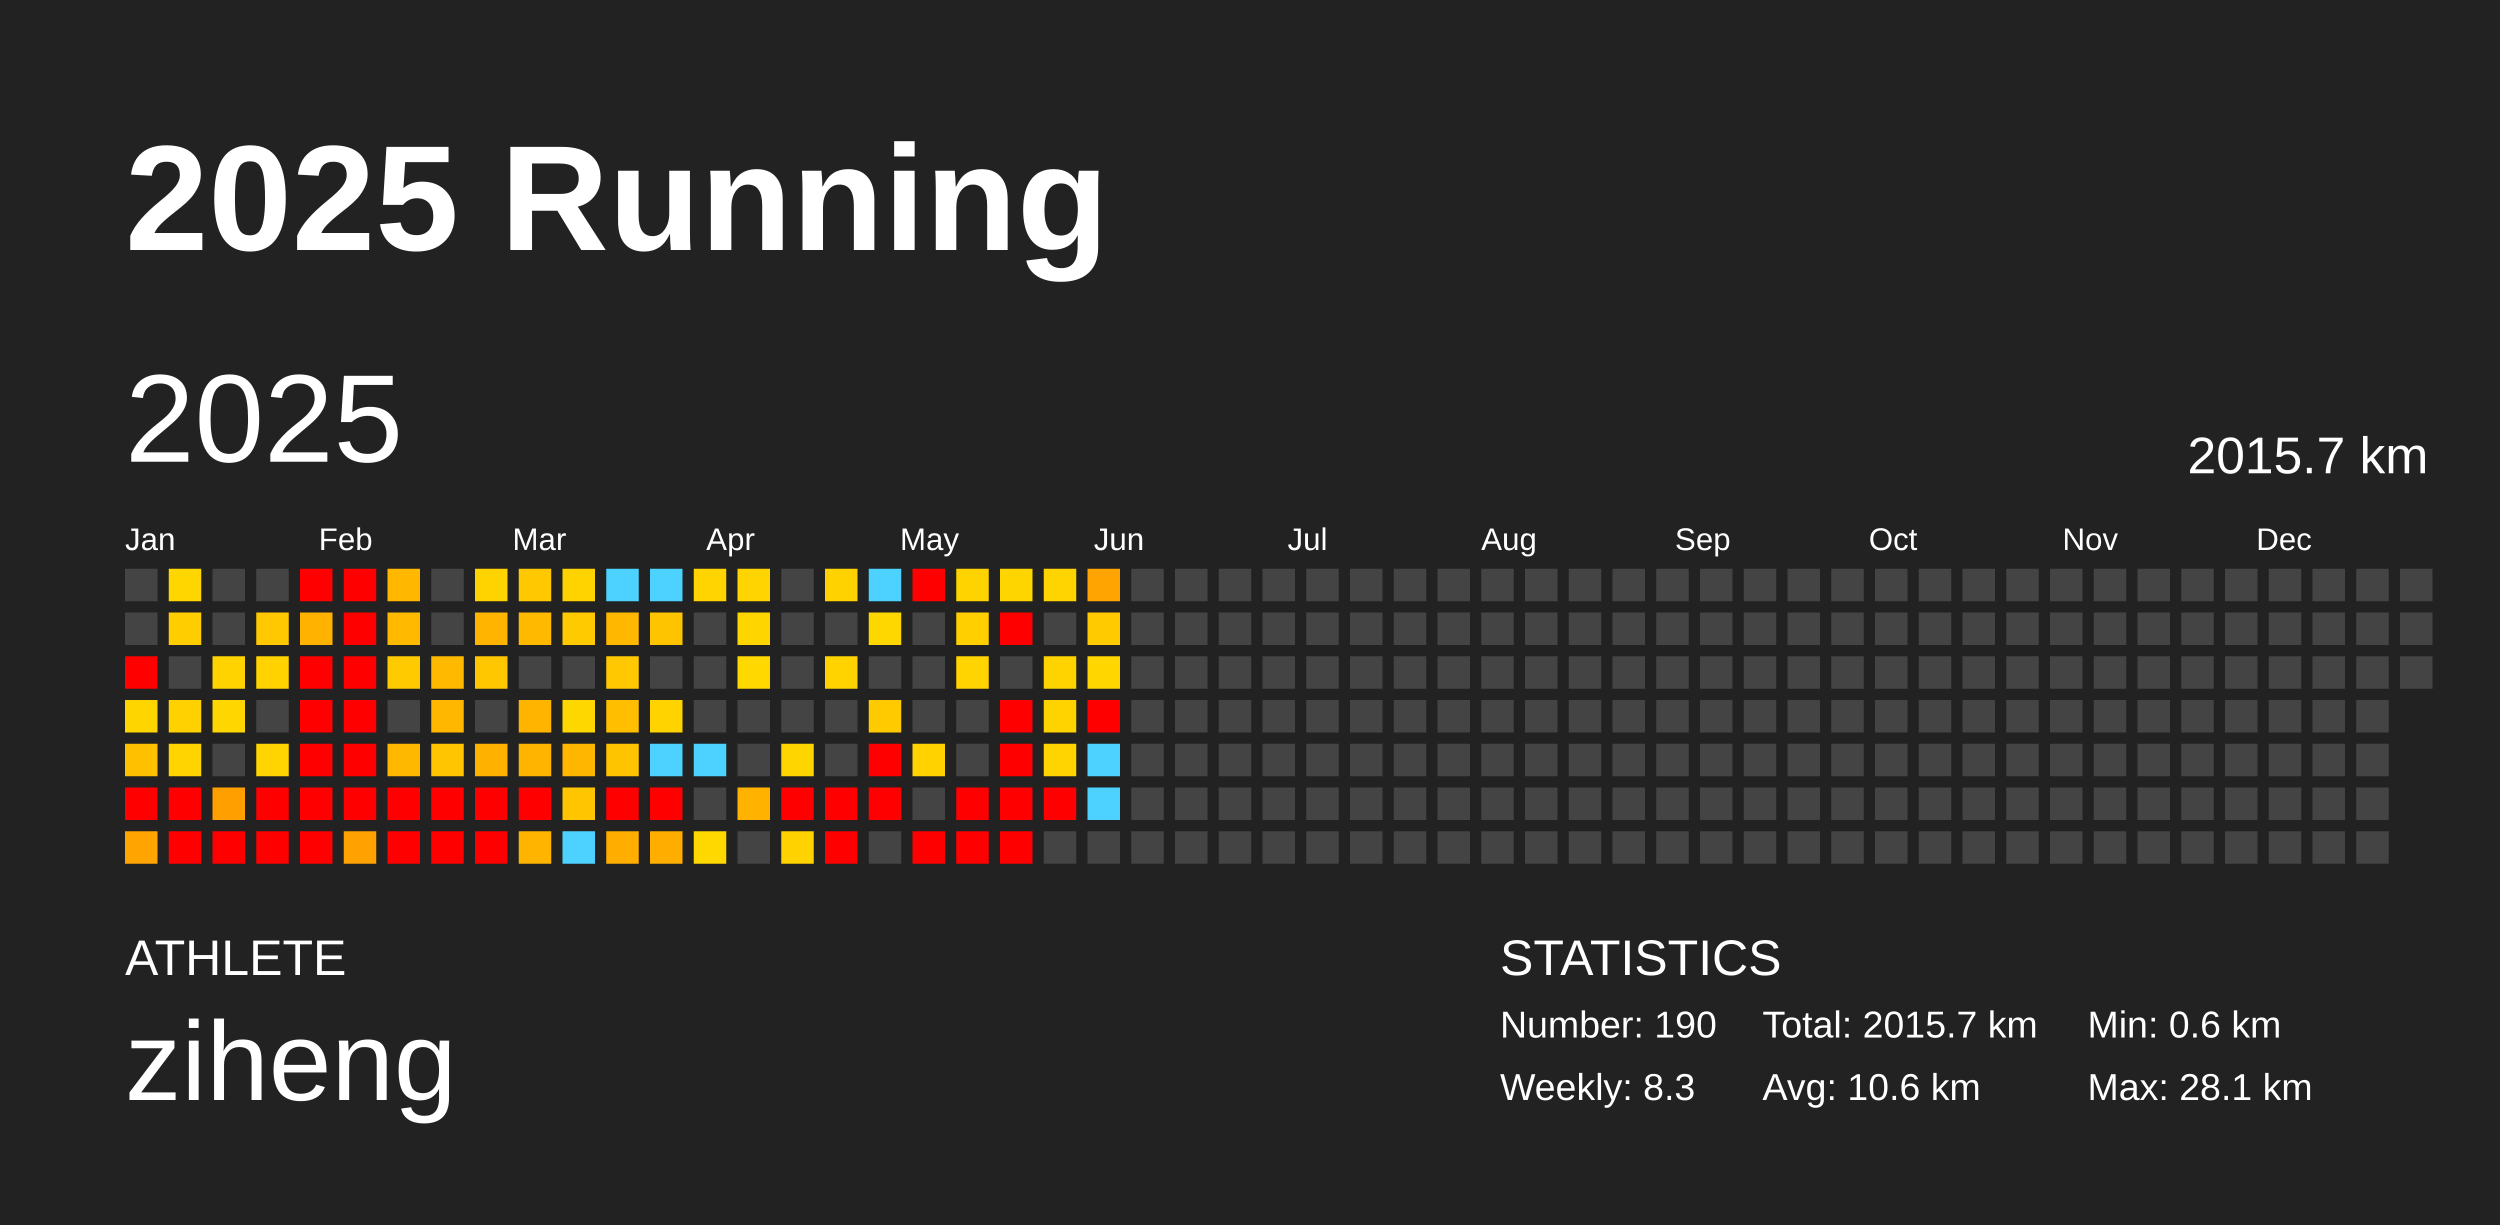
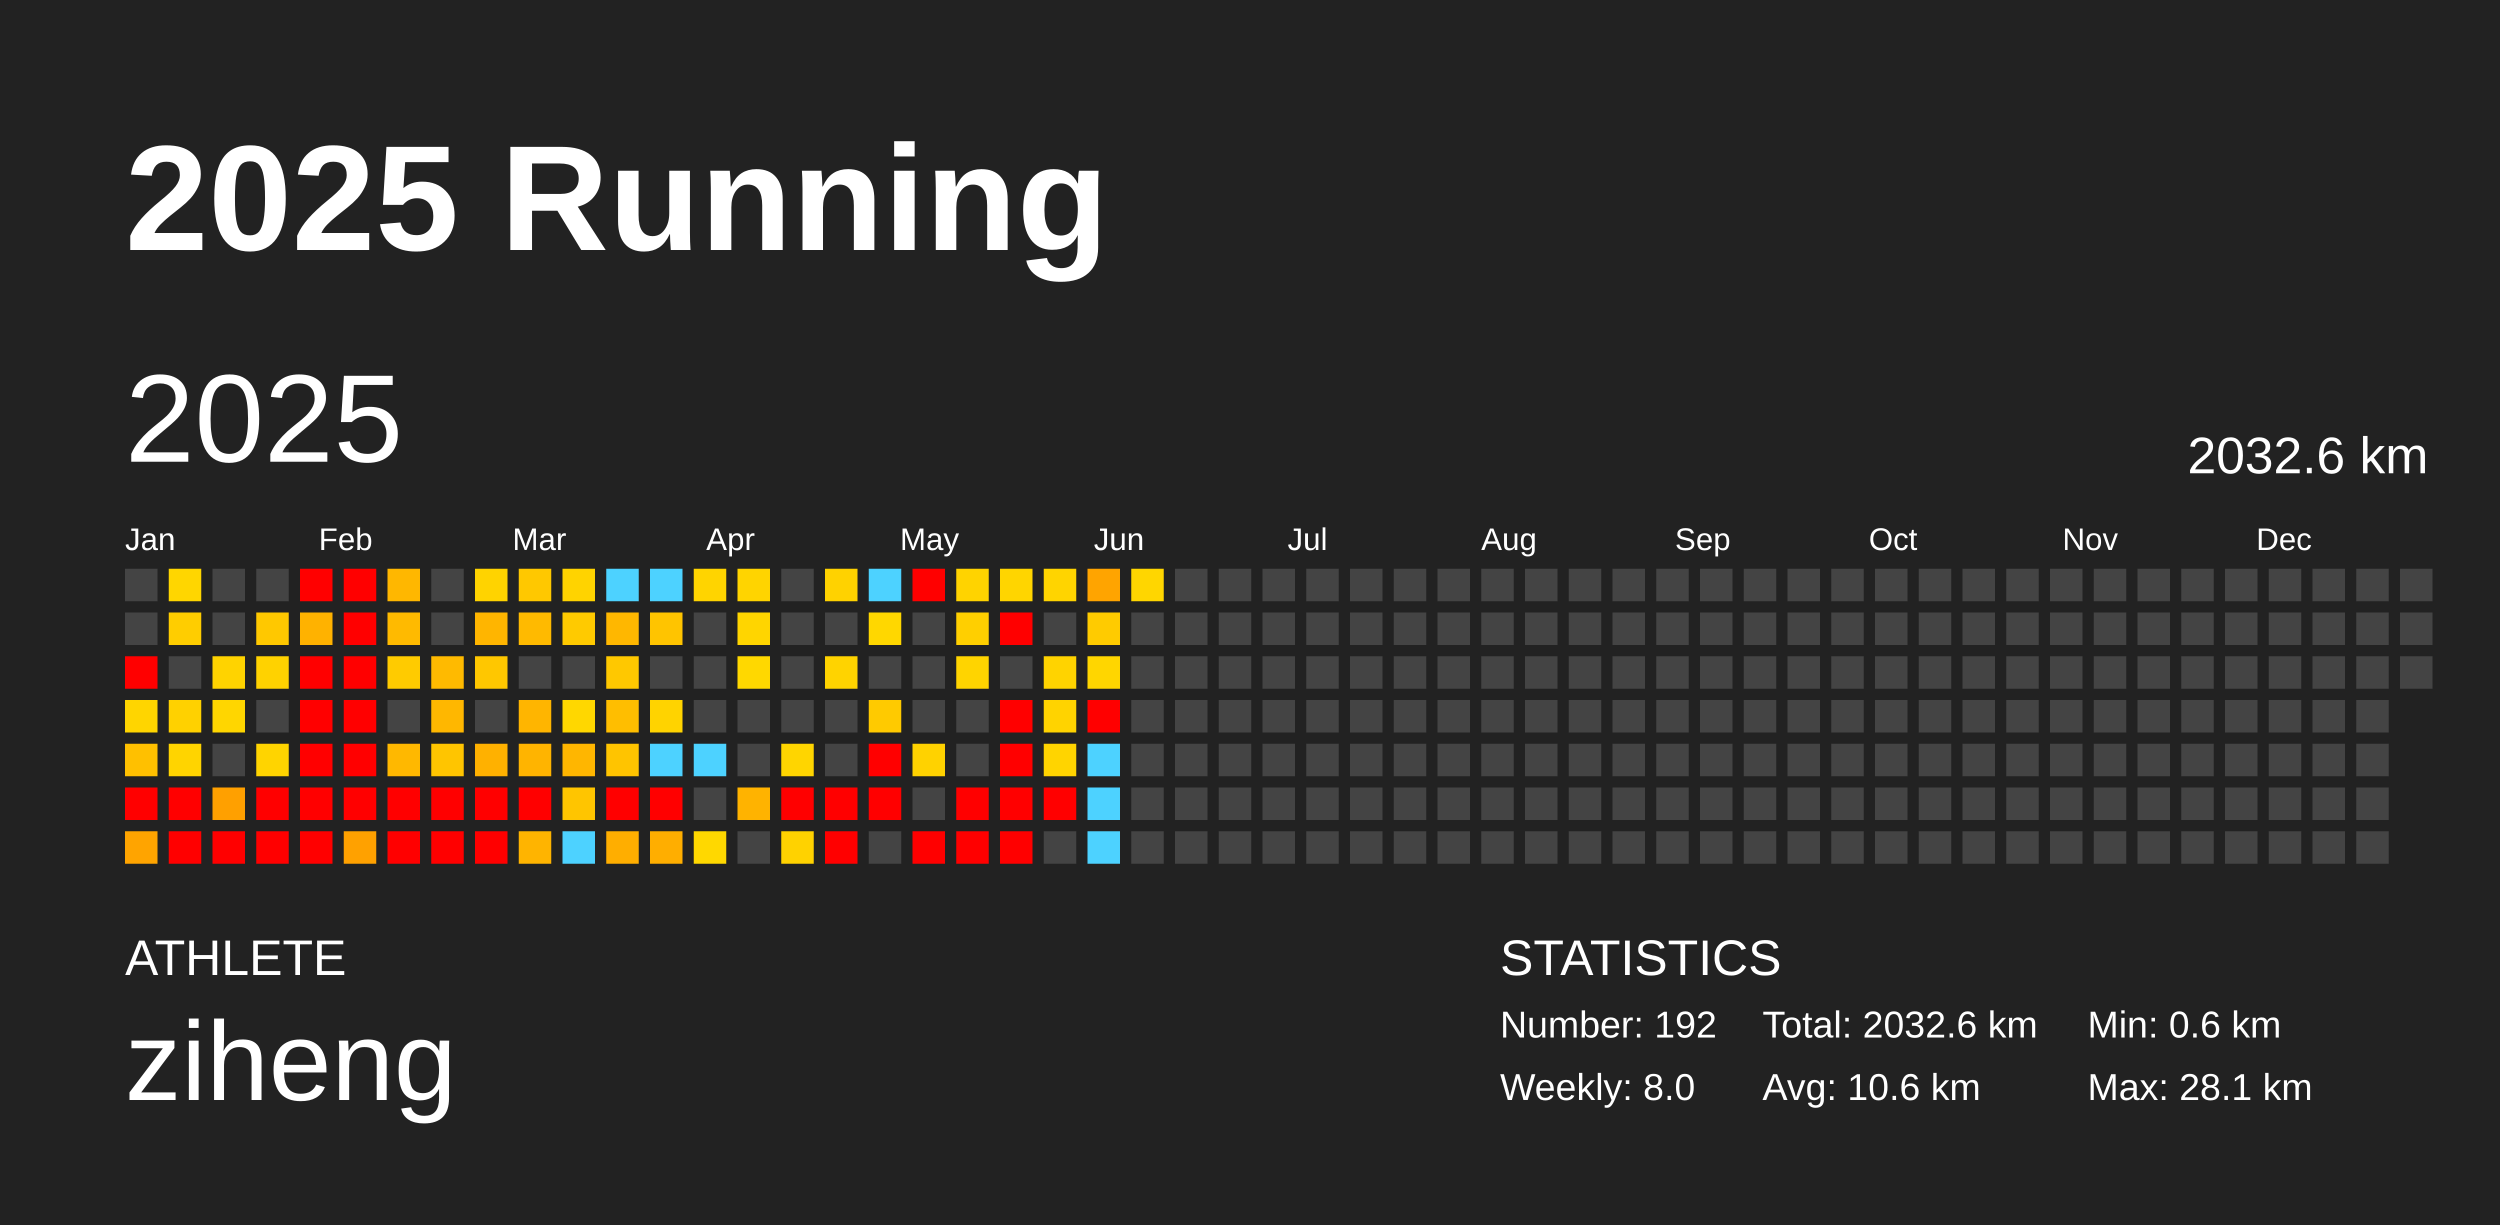
<svg xmlns="http://www.w3.org/2000/svg" baseProfile="full" height="98mm" version="1.1" viewBox="0,0,200,98" width="200mm">
  <defs />
  <rect fill="#222222" height="98" width="200" x="0" y="0" />
  <text fill="#FFFFFF" style="font-size:12px; font-family:Arial; font-weight:bold;" x="10" y="20">2025 Running</text>
  <text fill="#FFFFFF" style="font-size:4px; font-family:Arial" x="10" y="78">ATHLETE</text>
  <text fill="#FFFFFF" style="font-size:9px; font-family:Arial" x="10" y="88">ziheng</text>
  <text fill="#FFFFFF" style="font-size:4px; font-family:Arial" x="120" y="78">STATISTICS</text>
-   <text fill="#FFFFFF" style="font-size:3px; font-family:Arial" x="120" y="83">Number: 190</text>
-   <text fill="#FFFFFF" style="font-size:3px; font-family:Arial" x="120" y="88">Weekly: 8.3</text>
-   <text fill="#FFFFFF" style="font-size:3px; font-family:Arial" x="141" y="83">Total: 2015.7 km</text>
+   <text fill="#FFFFFF" style="font-size:3px; font-family:Arial" x="120" y="83">Number: 192</text>
+   <text fill="#FFFFFF" style="font-size:3px; font-family:Arial" x="120" y="88">Weekly: 8.0</text>
+   <text fill="#FFFFFF" style="font-size:3px; font-family:Arial" x="141" y="83">Total: 2032.6 km</text>
  <text fill="#FFFFFF" style="font-size:3px; font-family:Arial" x="141" y="88">Avg: 10.6 km</text>
  <text fill="#FFFFFF" style="font-size:3px; font-family:Arial" x="167" y="83">Min: 0.6 km</text>
  <text fill="#FFFFFF" style="font-size:3px; font-family:Arial" x="167" y="88">Max: 28.1 km</text>
  <text dominant-baseline="hanging" fill="#FFFFFF" style="font-size:10.0px; font-family:Arial;" x="10" y="30">2025</text>
-   <text dominant-baseline="hanging" fill="#FFFFFF" style="font-size:4.125px; font-family:Arial;" x="175" y="35">2015.7 km</text>
+   <text dominant-baseline="hanging" fill="#FFFFFF" style="font-size:4.125px; font-family:Arial;" x="175" y="35">2032.6 km</text>
  <text fill="#FFFFFF" style="font-size:2.5px; font-family:Arial" x="10.0" y="44">Jan</text>
  <text fill="#FFFFFF" style="font-size:2.5px; font-family:Arial" x="25.5" y="44">Feb</text>
  <text fill="#FFFFFF" style="font-size:2.5px; font-family:Arial" x="41.0" y="44">Mar</text>
  <text fill="#FFFFFF" style="font-size:2.5px; font-family:Arial" x="56.5" y="44">Apr</text>
  <text fill="#FFFFFF" style="font-size:2.5px; font-family:Arial" x="72.0" y="44">May</text>
  <text fill="#FFFFFF" style="font-size:2.5px; font-family:Arial" x="87.5" y="44">Jun</text>
  <text fill="#FFFFFF" style="font-size:2.5px; font-family:Arial" x="103.0" y="44">Jul</text>
  <text fill="#FFFFFF" style="font-size:2.5px; font-family:Arial" x="118.5" y="44">Aug</text>
  <text fill="#FFFFFF" style="font-size:2.5px; font-family:Arial" x="134.0" y="44">Sep</text>
  <text fill="#FFFFFF" style="font-size:2.5px; font-family:Arial" x="149.5" y="44">Oct</text>
  <text fill="#FFFFFF" style="font-size:2.5px; font-family:Arial" x="165.0" y="44">Nov</text>
  <text fill="#FFFFFF" style="font-size:2.5px; font-family:Arial" x="180.5" y="44">Dec</text>
  <rect fill="#444444" height="2.6" width="2.6" x="10.0" y="45.5" />
  <rect fill="#444444" height="2.6" width="2.6" x="10.0" y="49.0" />
  <rect fill="red" height="2.6" width="2.6" x="10.0" y="52.5" />
  <rect fill="#ffd500" height="2.6" width="2.6" x="10.0" y="56.0" />
  <rect fill="#ffc000" height="2.6" width="2.6" x="10.0" y="59.5" />
  <rect fill="red" height="2.6" width="2.6" x="10.0" y="63.0" />
  <rect fill="#ffa400" height="2.6" width="2.6" x="10.0" y="66.5" />
  <rect fill="#ffd600" height="2.6" width="2.6" x="13.5" y="45.5" />
  <rect fill="#ffcd00" height="2.6" width="2.6" x="13.5" y="49.0" />
  <rect fill="#444444" height="2.6" width="2.6" x="13.5" y="52.5" />
  <rect fill="#ffd100" height="2.6" width="2.6" x="13.5" y="56.0" />
  <rect fill="#ffd400" height="2.6" width="2.6" x="13.5" y="59.5" />
  <rect fill="red" height="2.6" width="2.6" x="13.5" y="63.0" />
  <rect fill="red" height="2.6" width="2.6" x="13.5" y="66.5" />
  <rect fill="#444444" height="2.6" width="2.6" x="17.0" y="45.5" />
  <rect fill="#444444" height="2.6" width="2.6" x="17.0" y="49.0" />
  <rect fill="#ffd300" height="2.6" width="2.6" x="17.0" y="52.5" />
  <rect fill="#ffd600" height="2.6" width="2.6" x="17.0" y="56.0" />
  <rect fill="#444444" height="2.6" width="2.6" x="17.0" y="59.5" />
  <rect fill="#ffa000" height="2.6" width="2.6" x="17.0" y="63.0" />
  <rect fill="red" height="2.6" width="2.6" x="17.0" y="66.5" />
  <rect fill="#444444" height="2.6" width="2.6" x="20.5" y="45.5" />
  <rect fill="#ffc800" height="2.6" width="2.6" x="20.5" y="49.0" />
  <rect fill="#ffd200" height="2.6" width="2.6" x="20.5" y="52.5" />
  <rect fill="#444444" height="2.6" width="2.6" x="20.5" y="56.0" />
  <rect fill="#ffd400" height="2.6" width="2.6" x="20.5" y="59.5" />
  <rect fill="red" height="2.6" width="2.6" x="20.5" y="63.0" />
  <rect fill="red" height="2.6" width="2.6" x="20.5" y="66.5" />
  <rect fill="red" height="2.6" width="2.6" x="24.0" y="45.5" />
  <rect fill="#ffb200" height="2.6" width="2.6" x="24.0" y="49.0" />
  <rect fill="red" height="2.6" width="2.6" x="24.0" y="52.5" />
  <rect fill="red" height="2.6" width="2.6" x="24.0" y="56.0" />
  <rect fill="red" height="2.6" width="2.6" x="24.0" y="59.5" />
  <rect fill="red" height="2.6" width="2.6" x="24.0" y="63.0" />
  <rect fill="red" height="2.6" width="2.6" x="24.0" y="66.5" />
  <rect fill="red" height="2.6" width="2.6" x="27.5" y="45.5" />
  <rect fill="red" height="2.6" width="2.6" x="27.5" y="49.0" />
  <rect fill="red" height="2.6" width="2.6" x="27.5" y="52.5" />
  <rect fill="red" height="2.6" width="2.6" x="27.5" y="56.0" />
  <rect fill="red" height="2.6" width="2.6" x="27.5" y="59.5" />
  <rect fill="red" height="2.6" width="2.6" x="27.5" y="63.0" />
  <rect fill="#ffa100" height="2.6" width="2.6" x="27.5" y="66.5" />
  <rect fill="#ffb700" height="2.6" width="2.6" x="31.0" y="45.5" />
  <rect fill="#ffba00" height="2.6" width="2.6" x="31.0" y="49.0" />
  <rect fill="#ffcb00" height="2.6" width="2.6" x="31.0" y="52.5" />
  <rect fill="#444444" height="2.6" width="2.6" x="31.0" y="56.0" />
  <rect fill="#ffb800" height="2.6" width="2.6" x="31.0" y="59.5" />
  <rect fill="red" height="2.6" width="2.6" x="31.0" y="63.0" />
  <rect fill="red" height="2.6" width="2.6" x="31.0" y="66.5" />
  <rect fill="#444444" height="2.6" width="2.6" x="34.5" y="45.5" />
  <rect fill="#444444" height="2.6" width="2.6" x="34.5" y="49.0" />
  <rect fill="#ffba00" height="2.6" width="2.6" x="34.5" y="52.5" />
  <rect fill="#ffb700" height="2.6" width="2.6" x="34.5" y="56.0" />
  <rect fill="#ffc500" height="2.6" width="2.6" x="34.5" y="59.5" />
  <rect fill="red" height="2.6" width="2.6" x="34.5" y="63.0" />
  <rect fill="red" height="2.6" width="2.6" x="34.5" y="66.5" />
  <rect fill="#ffd300" height="2.6" width="2.6" x="38.0" y="45.5" />
  <rect fill="#ffb500" height="2.6" width="2.6" x="38.0" y="49.0" />
  <rect fill="#ffc700" height="2.6" width="2.6" x="38.0" y="52.5" />
  <rect fill="#444444" height="2.6" width="2.6" x="38.0" y="56.0" />
  <rect fill="#ffb100" height="2.6" width="2.6" x="38.0" y="59.5" />
  <rect fill="red" height="2.6" width="2.6" x="38.0" y="63.0" />
  <rect fill="red" height="2.6" width="2.6" x="38.0" y="66.5" />
  <rect fill="#ffc800" height="2.6" width="2.6" x="41.5" y="45.5" />
  <rect fill="#ffba00" height="2.6" width="2.6" x="41.5" y="49.0" />
  <rect fill="#444444" height="2.6" width="2.6" x="41.5" y="52.5" />
  <rect fill="#ffb500" height="2.6" width="2.6" x="41.5" y="56.0" />
  <rect fill="#ffb400" height="2.6" width="2.6" x="41.5" y="59.5" />
  <rect fill="red" height="2.6" width="2.6" x="41.5" y="63.0" />
  <rect fill="#ffb400" height="2.6" width="2.6" x="41.5" y="66.5" />
  <rect fill="#ffd300" height="2.6" width="2.6" x="45.0" y="45.5" />
  <rect fill="#ffca00" height="2.6" width="2.6" x="45.0" y="49.0" />
  <rect fill="#444444" height="2.6" width="2.6" x="45.0" y="52.5" />
  <rect fill="#ffd700" height="2.6" width="2.6" x="45.0" y="56.0" />
  <rect fill="#ffb600" height="2.6" width="2.6" x="45.0" y="59.5" />
  <rect fill="#ffc500" height="2.6" width="2.6" x="45.0" y="63.0" />
  <rect fill="#4dd2ff" height="2.6" width="2.6" x="45.0" y="66.5" />
  <rect fill="#4dd2ff" height="2.6" width="2.6" x="48.5" y="45.5" />
  <rect fill="#ffb700" height="2.6" width="2.6" x="48.5" y="49.0" />
  <rect fill="#ffc800" height="2.6" width="2.6" x="48.5" y="52.5" />
  <rect fill="#ffbe00" height="2.6" width="2.6" x="48.5" y="56.0" />
  <rect fill="#ffc400" height="2.6" width="2.6" x="48.5" y="59.5" />
  <rect fill="red" height="2.6" width="2.6" x="48.5" y="63.0" />
  <rect fill="#ffae00" height="2.6" width="2.6" x="48.5" y="66.5" />
  <rect fill="#4dd2ff" height="2.6" width="2.6" x="52.0" y="45.5" />
  <rect fill="#ffc400" height="2.6" width="2.6" x="52.0" y="49.0" />
  <rect fill="#444444" height="2.6" width="2.6" x="52.0" y="52.5" />
  <rect fill="#ffd300" height="2.6" width="2.6" x="52.0" y="56.0" />
  <rect fill="#4dd2ff" height="2.6" width="2.6" x="52.0" y="59.5" />
  <rect fill="red" height="2.6" width="2.6" x="52.0" y="63.0" />
  <rect fill="#ffae00" height="2.6" width="2.6" x="52.0" y="66.5" />
  <rect fill="#ffd400" height="2.6" width="2.6" x="55.5" y="45.5" />
  <rect fill="#444444" height="2.6" width="2.6" x="55.5" y="49.0" />
  <rect fill="#444444" height="2.6" width="2.6" x="55.5" y="52.5" />
  <rect fill="#444444" height="2.6" width="2.6" x="55.5" y="56.0" />
  <rect fill="#4dd2ff" height="2.6" width="2.6" x="55.5" y="59.5" />
  <rect fill="#444444" height="2.6" width="2.6" x="55.5" y="63.0" />
  <rect fill="#ffd800" height="2.6" width="2.6" x="55.5" y="66.5" />
  <rect fill="#ffd400" height="2.6" width="2.6" x="59.0" y="45.5" />
  <rect fill="#ffd500" height="2.6" width="2.6" x="59.0" y="49.0" />
  <rect fill="#ffd800" height="2.6" width="2.6" x="59.0" y="52.5" />
  <rect fill="#444444" height="2.6" width="2.6" x="59.0" y="56.0" />
  <rect fill="#444444" height="2.6" width="2.6" x="59.0" y="59.5" />
  <rect fill="#ffb300" height="2.6" width="2.6" x="59.0" y="63.0" />
  <rect fill="#444444" height="2.6" width="2.6" x="59.0" y="66.5" />
  <rect fill="#444444" height="2.6" width="2.6" x="62.5" y="45.5" />
  <rect fill="#444444" height="2.6" width="2.6" x="62.5" y="49.0" />
  <rect fill="#444444" height="2.6" width="2.6" x="62.5" y="52.5" />
  <rect fill="#444444" height="2.6" width="2.6" x="62.5" y="56.0" />
  <rect fill="#ffd500" height="2.6" width="2.6" x="62.5" y="59.5" />
  <rect fill="red" height="2.6" width="2.6" x="62.5" y="63.0" />
  <rect fill="#ffd200" height="2.6" width="2.6" x="62.5" y="66.5" />
  <rect fill="#ffd200" height="2.6" width="2.6" x="66.0" y="45.5" />
  <rect fill="#444444" height="2.6" width="2.6" x="66.0" y="49.0" />
  <rect fill="#ffd300" height="2.6" width="2.6" x="66.0" y="52.5" />
  <rect fill="#444444" height="2.6" width="2.6" x="66.0" y="56.0" />
  <rect fill="#444444" height="2.6" width="2.6" x="66.0" y="59.5" />
  <rect fill="red" height="2.6" width="2.6" x="66.0" y="63.0" />
  <rect fill="red" height="2.6" width="2.6" x="66.0" y="66.5" />
  <rect fill="#4dd2ff" height="2.6" width="2.6" x="69.5" y="45.5" />
  <rect fill="#ffd700" height="2.6" width="2.6" x="69.5" y="49.0" />
  <rect fill="#444444" height="2.6" width="2.6" x="69.5" y="52.5" />
  <rect fill="#ffca00" height="2.6" width="2.6" x="69.5" y="56.0" />
  <rect fill="red" height="2.6" width="2.6" x="69.5" y="59.5" />
  <rect fill="red" height="2.6" width="2.6" x="69.5" y="63.0" />
  <rect fill="#444444" height="2.6" width="2.6" x="69.5" y="66.5" />
  <rect fill="red" height="2.6" width="2.6" x="73.0" y="45.5" />
  <rect fill="#444444" height="2.6" width="2.6" x="73.0" y="49.0" />
  <rect fill="#444444" height="2.6" width="2.6" x="73.0" y="52.5" />
  <rect fill="#444444" height="2.6" width="2.6" x="73.0" y="56.0" />
  <rect fill="#ffd200" height="2.6" width="2.6" x="73.0" y="59.5" />
  <rect fill="#444444" height="2.6" width="2.6" x="73.0" y="63.0" />
  <rect fill="red" height="2.6" width="2.6" x="73.0" y="66.5" />
  <rect fill="#ffd300" height="2.6" width="2.6" x="76.5" y="45.5" />
  <rect fill="#ffcf00" height="2.6" width="2.6" x="76.5" y="49.0" />
  <rect fill="#ffd400" height="2.6" width="2.6" x="76.5" y="52.5" />
  <rect fill="#444444" height="2.6" width="2.6" x="76.5" y="56.0" />
  <rect fill="#444444" height="2.6" width="2.6" x="76.5" y="59.5" />
  <rect fill="red" height="2.6" width="2.6" x="76.5" y="63.0" />
  <rect fill="red" height="2.6" width="2.6" x="76.5" y="66.5" />
  <rect fill="#ffd500" height="2.6" width="2.6" x="80.0" y="45.5" />
  <rect fill="red" height="2.6" width="2.6" x="80.0" y="49.0" />
  <rect fill="#444444" height="2.6" width="2.6" x="80.0" y="52.5" />
  <rect fill="red" height="2.6" width="2.6" x="80.0" y="56.0" />
  <rect fill="red" height="2.6" width="2.6" x="80.0" y="59.5" />
  <rect fill="red" height="2.6" width="2.6" x="80.0" y="63.0" />
  <rect fill="red" height="2.6" width="2.6" x="80.0" y="66.5" />
  <rect fill="#ffd400" height="2.6" width="2.6" x="83.5" y="45.5" />
  <rect fill="#444444" height="2.6" width="2.6" x="83.5" y="49.0" />
  <rect fill="#ffd300" height="2.6" width="2.6" x="83.5" y="52.5" />
  <rect fill="#ffd300" height="2.6" width="2.6" x="83.5" y="56.0" />
  <rect fill="#ffd400" height="2.6" width="2.6" x="83.5" y="59.5" />
  <rect fill="red" height="2.6" width="2.6" x="83.5" y="63.0" />
  <rect fill="#444444" height="2.6" width="2.6" x="83.5" y="66.5" />
  <rect fill="#ffa400" height="2.6" width="2.6" x="87.0" y="45.5" />
  <rect fill="#ffcb00" height="2.6" width="2.6" x="87.0" y="49.0" />
  <rect fill="#ffd600" height="2.6" width="2.6" x="87.0" y="52.5" />
  <rect fill="red" height="2.6" width="2.6" x="87.0" y="56.0" />
  <rect fill="#4dd2ff" height="2.6" width="2.6" x="87.0" y="59.5" />
  <rect fill="#4dd2ff" height="2.6" width="2.6" x="87.0" y="63.0" />
-   <rect fill="#444444" height="2.6" width="2.6" x="87.0" y="66.5" />
-   <rect fill="#444444" height="2.6" width="2.6" x="90.5" y="45.5" />
+   <rect fill="#4dd2ff" height="2.6" width="2.6" x="87.0" y="66.5" />
+   <rect fill="#ffd600" height="2.6" width="2.6" x="90.5" y="45.5" />
  <rect fill="#444444" height="2.6" width="2.6" x="90.5" y="49.0" />
  <rect fill="#444444" height="2.6" width="2.6" x="90.5" y="52.5" />
  <rect fill="#444444" height="2.6" width="2.6" x="90.5" y="56.0" />
  <rect fill="#444444" height="2.6" width="2.6" x="90.5" y="59.5" />
  <rect fill="#444444" height="2.6" width="2.6" x="90.5" y="63.0" />
  <rect fill="#444444" height="2.6" width="2.6" x="90.5" y="66.5" />
  <rect fill="#444444" height="2.6" width="2.6" x="94.0" y="45.5" />
  <rect fill="#444444" height="2.6" width="2.6" x="94.0" y="49.0" />
  <rect fill="#444444" height="2.6" width="2.6" x="94.0" y="52.5" />
  <rect fill="#444444" height="2.6" width="2.6" x="94.0" y="56.0" />
  <rect fill="#444444" height="2.6" width="2.6" x="94.0" y="59.5" />
  <rect fill="#444444" height="2.6" width="2.6" x="94.0" y="63.0" />
  <rect fill="#444444" height="2.6" width="2.6" x="94.0" y="66.5" />
  <rect fill="#444444" height="2.6" width="2.6" x="97.5" y="45.5" />
  <rect fill="#444444" height="2.6" width="2.6" x="97.5" y="49.0" />
  <rect fill="#444444" height="2.6" width="2.6" x="97.5" y="52.5" />
  <rect fill="#444444" height="2.6" width="2.6" x="97.5" y="56.0" />
  <rect fill="#444444" height="2.6" width="2.6" x="97.5" y="59.5" />
  <rect fill="#444444" height="2.6" width="2.6" x="97.5" y="63.0" />
  <rect fill="#444444" height="2.6" width="2.6" x="97.5" y="66.5" />
  <rect fill="#444444" height="2.6" width="2.6" x="101.0" y="45.5" />
  <rect fill="#444444" height="2.6" width="2.6" x="101.0" y="49.0" />
  <rect fill="#444444" height="2.6" width="2.6" x="101.0" y="52.5" />
  <rect fill="#444444" height="2.6" width="2.6" x="101.0" y="56.0" />
  <rect fill="#444444" height="2.6" width="2.6" x="101.0" y="59.5" />
  <rect fill="#444444" height="2.6" width="2.6" x="101.0" y="63.0" />
  <rect fill="#444444" height="2.6" width="2.6" x="101.0" y="66.5" />
  <rect fill="#444444" height="2.6" width="2.6" x="104.5" y="45.5" />
  <rect fill="#444444" height="2.6" width="2.6" x="104.5" y="49.0" />
  <rect fill="#444444" height="2.6" width="2.6" x="104.5" y="52.5" />
  <rect fill="#444444" height="2.6" width="2.6" x="104.5" y="56.0" />
  <rect fill="#444444" height="2.6" width="2.6" x="104.5" y="59.5" />
  <rect fill="#444444" height="2.6" width="2.6" x="104.5" y="63.0" />
  <rect fill="#444444" height="2.6" width="2.6" x="104.5" y="66.5" />
  <rect fill="#444444" height="2.6" width="2.6" x="108.0" y="45.5" />
  <rect fill="#444444" height="2.6" width="2.6" x="108.0" y="49.0" />
  <rect fill="#444444" height="2.6" width="2.6" x="108.0" y="52.5" />
  <rect fill="#444444" height="2.6" width="2.6" x="108.0" y="56.0" />
  <rect fill="#444444" height="2.6" width="2.6" x="108.0" y="59.5" />
  <rect fill="#444444" height="2.6" width="2.6" x="108.0" y="63.0" />
  <rect fill="#444444" height="2.6" width="2.6" x="108.0" y="66.5" />
  <rect fill="#444444" height="2.6" width="2.6" x="111.5" y="45.5" />
  <rect fill="#444444" height="2.6" width="2.6" x="111.5" y="49.0" />
  <rect fill="#444444" height="2.6" width="2.6" x="111.5" y="52.5" />
  <rect fill="#444444" height="2.6" width="2.6" x="111.5" y="56.0" />
  <rect fill="#444444" height="2.6" width="2.6" x="111.5" y="59.5" />
  <rect fill="#444444" height="2.6" width="2.6" x="111.5" y="63.0" />
  <rect fill="#444444" height="2.6" width="2.6" x="111.5" y="66.5" />
  <rect fill="#444444" height="2.6" width="2.6" x="115.0" y="45.5" />
  <rect fill="#444444" height="2.6" width="2.6" x="115.0" y="49.0" />
  <rect fill="#444444" height="2.6" width="2.6" x="115.0" y="52.5" />
  <rect fill="#444444" height="2.6" width="2.6" x="115.0" y="56.0" />
  <rect fill="#444444" height="2.6" width="2.6" x="115.0" y="59.5" />
  <rect fill="#444444" height="2.6" width="2.6" x="115.0" y="63.0" />
  <rect fill="#444444" height="2.6" width="2.6" x="115.0" y="66.5" />
  <rect fill="#444444" height="2.6" width="2.6" x="118.5" y="45.5" />
  <rect fill="#444444" height="2.6" width="2.6" x="118.5" y="49.0" />
  <rect fill="#444444" height="2.6" width="2.6" x="118.5" y="52.5" />
  <rect fill="#444444" height="2.6" width="2.6" x="118.5" y="56.0" />
  <rect fill="#444444" height="2.6" width="2.6" x="118.5" y="59.5" />
  <rect fill="#444444" height="2.6" width="2.6" x="118.5" y="63.0" />
  <rect fill="#444444" height="2.6" width="2.6" x="118.5" y="66.5" />
  <rect fill="#444444" height="2.6" width="2.6" x="122.0" y="45.5" />
  <rect fill="#444444" height="2.6" width="2.6" x="122.0" y="49.0" />
  <rect fill="#444444" height="2.6" width="2.6" x="122.0" y="52.5" />
  <rect fill="#444444" height="2.6" width="2.6" x="122.0" y="56.0" />
  <rect fill="#444444" height="2.6" width="2.6" x="122.0" y="59.5" />
  <rect fill="#444444" height="2.6" width="2.6" x="122.0" y="63.0" />
  <rect fill="#444444" height="2.6" width="2.6" x="122.0" y="66.5" />
  <rect fill="#444444" height="2.6" width="2.6" x="125.5" y="45.5" />
  <rect fill="#444444" height="2.6" width="2.6" x="125.5" y="49.0" />
  <rect fill="#444444" height="2.6" width="2.6" x="125.5" y="52.5" />
  <rect fill="#444444" height="2.6" width="2.6" x="125.5" y="56.0" />
  <rect fill="#444444" height="2.6" width="2.6" x="125.5" y="59.5" />
  <rect fill="#444444" height="2.6" width="2.6" x="125.5" y="63.0" />
  <rect fill="#444444" height="2.6" width="2.6" x="125.5" y="66.5" />
  <rect fill="#444444" height="2.6" width="2.6" x="129.0" y="45.5" />
  <rect fill="#444444" height="2.6" width="2.6" x="129.0" y="49.0" />
  <rect fill="#444444" height="2.6" width="2.6" x="129.0" y="52.5" />
  <rect fill="#444444" height="2.6" width="2.6" x="129.0" y="56.0" />
  <rect fill="#444444" height="2.6" width="2.6" x="129.0" y="59.5" />
  <rect fill="#444444" height="2.6" width="2.6" x="129.0" y="63.0" />
  <rect fill="#444444" height="2.6" width="2.6" x="129.0" y="66.5" />
  <rect fill="#444444" height="2.6" width="2.6" x="132.5" y="45.5" />
  <rect fill="#444444" height="2.6" width="2.6" x="132.5" y="49.0" />
  <rect fill="#444444" height="2.6" width="2.6" x="132.5" y="52.5" />
  <rect fill="#444444" height="2.6" width="2.6" x="132.5" y="56.0" />
  <rect fill="#444444" height="2.6" width="2.6" x="132.5" y="59.5" />
  <rect fill="#444444" height="2.6" width="2.6" x="132.5" y="63.0" />
  <rect fill="#444444" height="2.6" width="2.6" x="132.5" y="66.5" />
  <rect fill="#444444" height="2.6" width="2.6" x="136.0" y="45.5" />
  <rect fill="#444444" height="2.6" width="2.6" x="136.0" y="49.0" />
  <rect fill="#444444" height="2.6" width="2.6" x="136.0" y="52.5" />
  <rect fill="#444444" height="2.6" width="2.6" x="136.0" y="56.0" />
  <rect fill="#444444" height="2.6" width="2.6" x="136.0" y="59.5" />
  <rect fill="#444444" height="2.6" width="2.6" x="136.0" y="63.0" />
  <rect fill="#444444" height="2.6" width="2.6" x="136.0" y="66.5" />
  <rect fill="#444444" height="2.6" width="2.6" x="139.5" y="45.5" />
  <rect fill="#444444" height="2.6" width="2.6" x="139.5" y="49.0" />
  <rect fill="#444444" height="2.6" width="2.6" x="139.5" y="52.5" />
  <rect fill="#444444" height="2.6" width="2.6" x="139.5" y="56.0" />
  <rect fill="#444444" height="2.6" width="2.6" x="139.5" y="59.5" />
  <rect fill="#444444" height="2.6" width="2.6" x="139.5" y="63.0" />
  <rect fill="#444444" height="2.6" width="2.6" x="139.5" y="66.5" />
  <rect fill="#444444" height="2.6" width="2.6" x="143.0" y="45.5" />
  <rect fill="#444444" height="2.6" width="2.6" x="143.0" y="49.0" />
  <rect fill="#444444" height="2.6" width="2.6" x="143.0" y="52.5" />
  <rect fill="#444444" height="2.6" width="2.6" x="143.0" y="56.0" />
  <rect fill="#444444" height="2.6" width="2.6" x="143.0" y="59.5" />
  <rect fill="#444444" height="2.6" width="2.6" x="143.0" y="63.0" />
  <rect fill="#444444" height="2.6" width="2.6" x="143.0" y="66.5" />
  <rect fill="#444444" height="2.6" width="2.6" x="146.5" y="45.5" />
  <rect fill="#444444" height="2.6" width="2.6" x="146.5" y="49.0" />
  <rect fill="#444444" height="2.6" width="2.6" x="146.5" y="52.5" />
  <rect fill="#444444" height="2.6" width="2.6" x="146.5" y="56.0" />
  <rect fill="#444444" height="2.6" width="2.6" x="146.5" y="59.5" />
  <rect fill="#444444" height="2.6" width="2.6" x="146.5" y="63.0" />
  <rect fill="#444444" height="2.6" width="2.6" x="146.5" y="66.5" />
  <rect fill="#444444" height="2.6" width="2.6" x="150.0" y="45.5" />
  <rect fill="#444444" height="2.6" width="2.6" x="150.0" y="49.0" />
  <rect fill="#444444" height="2.6" width="2.6" x="150.0" y="52.5" />
  <rect fill="#444444" height="2.6" width="2.6" x="150.0" y="56.0" />
  <rect fill="#444444" height="2.6" width="2.6" x="150.0" y="59.5" />
  <rect fill="#444444" height="2.6" width="2.6" x="150.0" y="63.0" />
  <rect fill="#444444" height="2.6" width="2.6" x="150.0" y="66.5" />
  <rect fill="#444444" height="2.6" width="2.6" x="153.5" y="45.5" />
  <rect fill="#444444" height="2.6" width="2.6" x="153.5" y="49.0" />
  <rect fill="#444444" height="2.6" width="2.6" x="153.5" y="52.5" />
  <rect fill="#444444" height="2.6" width="2.6" x="153.5" y="56.0" />
  <rect fill="#444444" height="2.6" width="2.6" x="153.5" y="59.5" />
  <rect fill="#444444" height="2.6" width="2.6" x="153.5" y="63.0" />
  <rect fill="#444444" height="2.6" width="2.6" x="153.5" y="66.5" />
  <rect fill="#444444" height="2.6" width="2.6" x="157.0" y="45.5" />
  <rect fill="#444444" height="2.6" width="2.6" x="157.0" y="49.0" />
  <rect fill="#444444" height="2.6" width="2.6" x="157.0" y="52.5" />
  <rect fill="#444444" height="2.6" width="2.6" x="157.0" y="56.0" />
  <rect fill="#444444" height="2.6" width="2.6" x="157.0" y="59.5" />
  <rect fill="#444444" height="2.6" width="2.6" x="157.0" y="63.0" />
  <rect fill="#444444" height="2.6" width="2.6" x="157.0" y="66.5" />
  <rect fill="#444444" height="2.6" width="2.6" x="160.5" y="45.5" />
  <rect fill="#444444" height="2.6" width="2.6" x="160.5" y="49.0" />
  <rect fill="#444444" height="2.6" width="2.6" x="160.5" y="52.5" />
  <rect fill="#444444" height="2.6" width="2.6" x="160.5" y="56.0" />
  <rect fill="#444444" height="2.6" width="2.6" x="160.5" y="59.5" />
  <rect fill="#444444" height="2.6" width="2.6" x="160.5" y="63.0" />
  <rect fill="#444444" height="2.6" width="2.6" x="160.5" y="66.5" />
  <rect fill="#444444" height="2.6" width="2.6" x="164.0" y="45.5" />
  <rect fill="#444444" height="2.6" width="2.6" x="164.0" y="49.0" />
  <rect fill="#444444" height="2.6" width="2.6" x="164.0" y="52.5" />
  <rect fill="#444444" height="2.6" width="2.6" x="164.0" y="56.0" />
  <rect fill="#444444" height="2.6" width="2.6" x="164.0" y="59.5" />
  <rect fill="#444444" height="2.6" width="2.6" x="164.0" y="63.0" />
  <rect fill="#444444" height="2.6" width="2.6" x="164.0" y="66.5" />
  <rect fill="#444444" height="2.6" width="2.6" x="167.5" y="45.5" />
  <rect fill="#444444" height="2.6" width="2.6" x="167.5" y="49.0" />
  <rect fill="#444444" height="2.6" width="2.6" x="167.5" y="52.5" />
  <rect fill="#444444" height="2.6" width="2.6" x="167.5" y="56.0" />
  <rect fill="#444444" height="2.6" width="2.6" x="167.5" y="59.5" />
  <rect fill="#444444" height="2.6" width="2.6" x="167.5" y="63.0" />
  <rect fill="#444444" height="2.6" width="2.6" x="167.5" y="66.5" />
  <rect fill="#444444" height="2.6" width="2.6" x="171.0" y="45.5" />
  <rect fill="#444444" height="2.6" width="2.6" x="171.0" y="49.0" />
  <rect fill="#444444" height="2.6" width="2.6" x="171.0" y="52.5" />
  <rect fill="#444444" height="2.6" width="2.6" x="171.0" y="56.0" />
  <rect fill="#444444" height="2.6" width="2.6" x="171.0" y="59.5" />
  <rect fill="#444444" height="2.6" width="2.6" x="171.0" y="63.0" />
  <rect fill="#444444" height="2.6" width="2.6" x="171.0" y="66.5" />
  <rect fill="#444444" height="2.6" width="2.6" x="174.5" y="45.5" />
  <rect fill="#444444" height="2.6" width="2.6" x="174.5" y="49.0" />
  <rect fill="#444444" height="2.6" width="2.6" x="174.5" y="52.5" />
  <rect fill="#444444" height="2.6" width="2.6" x="174.5" y="56.0" />
  <rect fill="#444444" height="2.6" width="2.6" x="174.5" y="59.5" />
  <rect fill="#444444" height="2.6" width="2.6" x="174.5" y="63.0" />
  <rect fill="#444444" height="2.6" width="2.6" x="174.5" y="66.5" />
  <rect fill="#444444" height="2.6" width="2.6" x="178.0" y="45.5" />
  <rect fill="#444444" height="2.6" width="2.6" x="178.0" y="49.0" />
  <rect fill="#444444" height="2.6" width="2.6" x="178.0" y="52.5" />
  <rect fill="#444444" height="2.6" width="2.6" x="178.0" y="56.0" />
  <rect fill="#444444" height="2.6" width="2.6" x="178.0" y="59.5" />
  <rect fill="#444444" height="2.6" width="2.6" x="178.0" y="63.0" />
  <rect fill="#444444" height="2.6" width="2.6" x="178.0" y="66.5" />
  <rect fill="#444444" height="2.6" width="2.6" x="181.5" y="45.5" />
  <rect fill="#444444" height="2.6" width="2.6" x="181.5" y="49.0" />
  <rect fill="#444444" height="2.6" width="2.6" x="181.5" y="52.5" />
  <rect fill="#444444" height="2.6" width="2.6" x="181.5" y="56.0" />
  <rect fill="#444444" height="2.6" width="2.6" x="181.5" y="59.5" />
  <rect fill="#444444" height="2.6" width="2.6" x="181.5" y="63.0" />
  <rect fill="#444444" height="2.6" width="2.6" x="181.5" y="66.5" />
  <rect fill="#444444" height="2.6" width="2.6" x="185.0" y="45.5" />
  <rect fill="#444444" height="2.6" width="2.6" x="185.0" y="49.0" />
  <rect fill="#444444" height="2.6" width="2.6" x="185.0" y="52.5" />
  <rect fill="#444444" height="2.6" width="2.6" x="185.0" y="56.0" />
  <rect fill="#444444" height="2.6" width="2.6" x="185.0" y="59.5" />
  <rect fill="#444444" height="2.6" width="2.6" x="185.0" y="63.0" />
  <rect fill="#444444" height="2.6" width="2.6" x="185.0" y="66.5" />
  <rect fill="#444444" height="2.6" width="2.6" x="188.5" y="45.5" />
  <rect fill="#444444" height="2.6" width="2.6" x="188.5" y="49.0" />
  <rect fill="#444444" height="2.6" width="2.6" x="188.5" y="52.5" />
  <rect fill="#444444" height="2.6" width="2.6" x="188.5" y="56.0" />
  <rect fill="#444444" height="2.6" width="2.6" x="188.5" y="59.5" />
  <rect fill="#444444" height="2.6" width="2.6" x="188.5" y="63.0" />
  <rect fill="#444444" height="2.6" width="2.6" x="188.5" y="66.5" />
  <rect fill="#444444" height="2.6" width="2.6" x="192.0" y="45.5" />
  <rect fill="#444444" height="2.6" width="2.6" x="192.0" y="49.0" />
  <rect fill="#444444" height="2.6" width="2.6" x="192.0" y="52.5" />
</svg>
